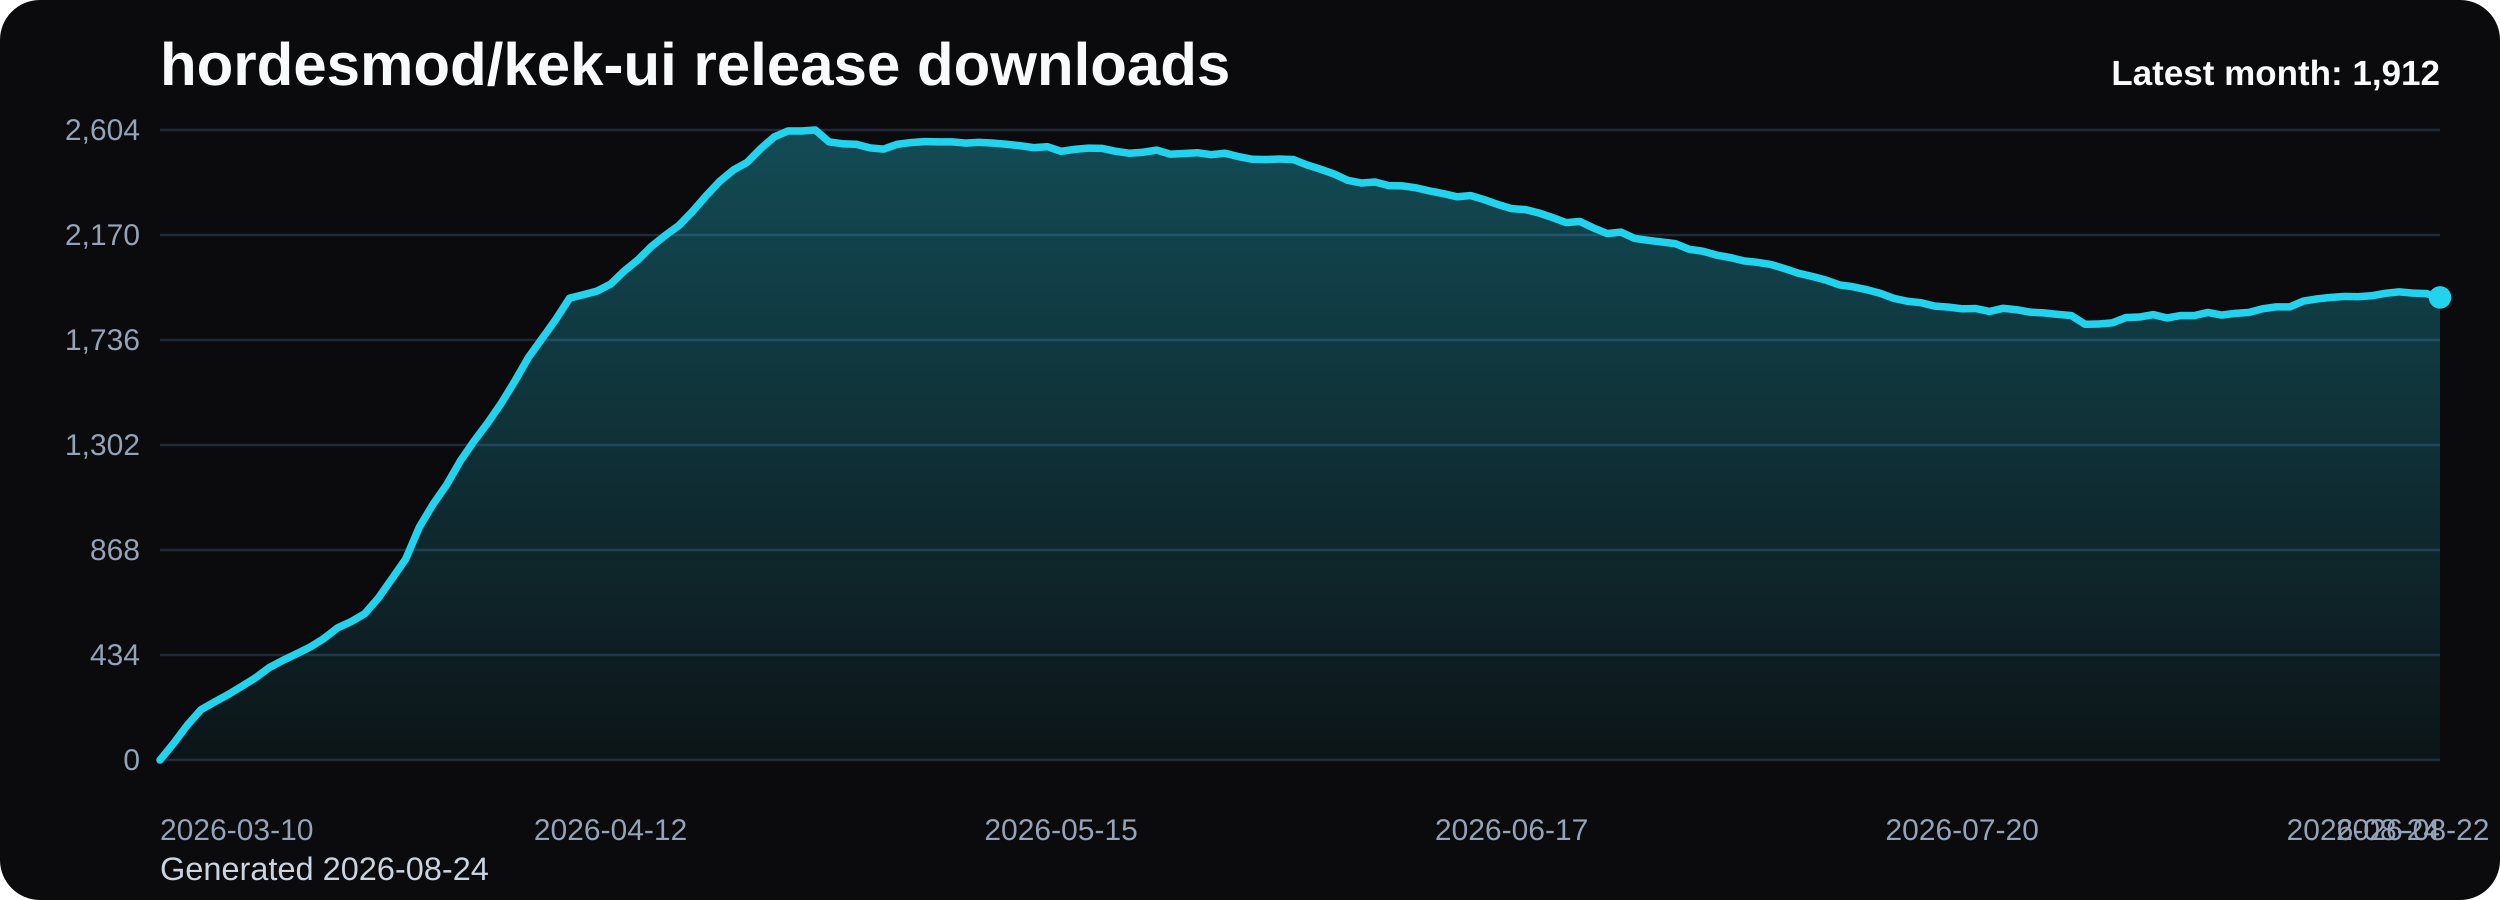
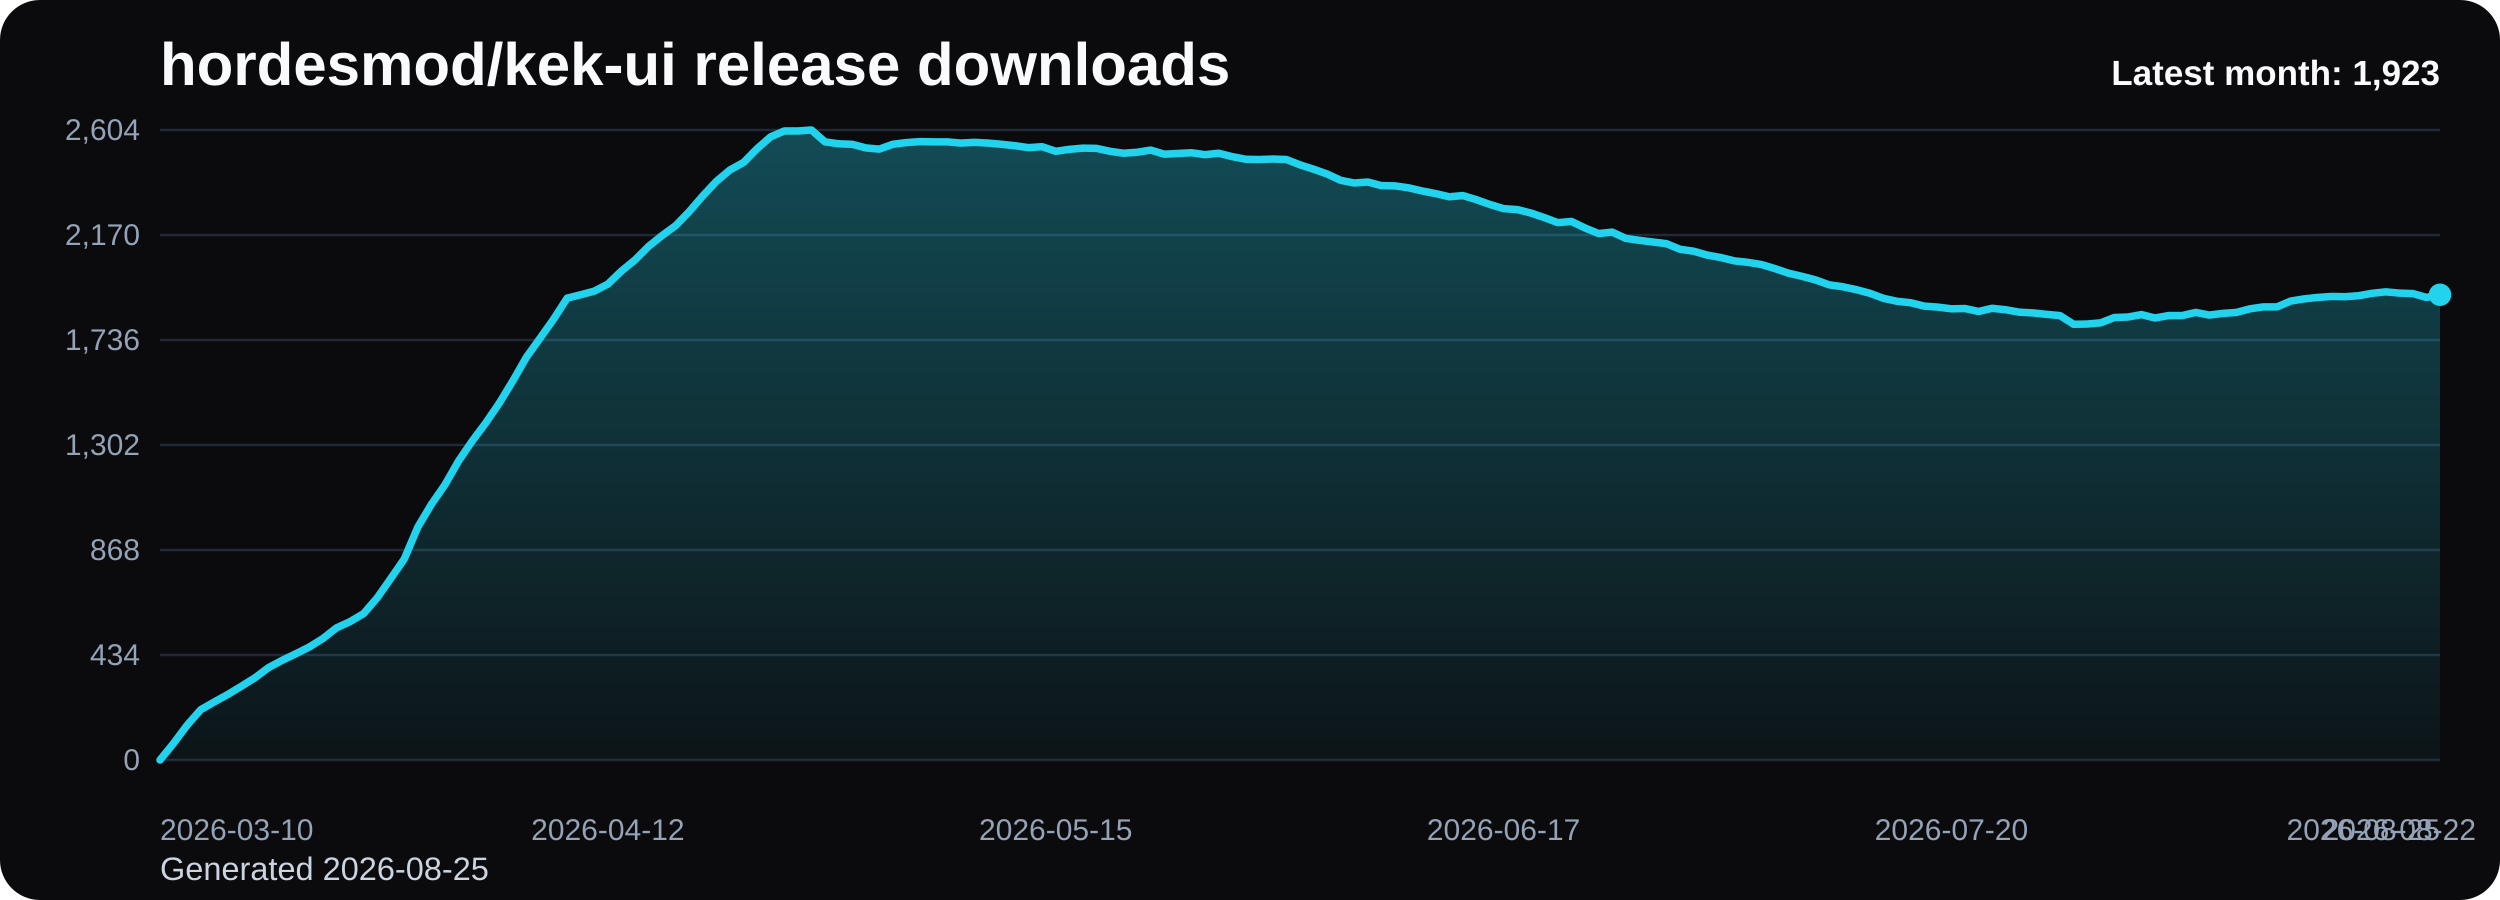
<svg xmlns="http://www.w3.org/2000/svg" viewBox="0 0 1000 360" role="img" aria-label="hordesmod/kek-ui release downloads chart">
  <defs>
    <linearGradient id="fill-monthly-black" x1="0" y1="0" x2="0" y2="1">
      <stop offset="0%" stop-color="#22d3ee" stop-opacity="0.32" />
      <stop offset="100%" stop-color="#22d3ee" stop-opacity="0.05" />
    </linearGradient>
    <style>
      .bg { fill: #0b0b0d; }
      .title { font: 700 24px Arial, sans-serif; fill: #f8fafc; }
      .sub { font: 400 13px Arial, sans-serif; fill: #cbd5e1; }
      .grid { stroke: #1f2937; stroke-width: 1; }
      .axis { font: 400 12px Arial, sans-serif; fill: #94a3b8; }
      .line { fill: none; stroke: #22d3ee; stroke-width: 3; stroke-linecap: round; stroke-linejoin: round; }
      .dot { fill: #22d3ee; }
      .value { font: 600 11px Arial, sans-serif; fill: #cbd5e1; }
      .latest { font: 700 14px Arial, sans-serif; fill: #f8fafc; }
    </style>
  </defs>
  <rect class="bg" x="0" y="0" width="1000" height="360" rx="16" />
  <text class="title" x="64" y="34">hordesmod/kek-ui release downloads</text>
-   <text class="sub" x="64" y="352">Generated 2026-08-24</text>
+   <text class="sub" x="64" y="352">Generated 2026-08-25</text>
  <line x1="64" y1="52.00" x2="976" y2="52.00" class="grid" />
  <text x="56" y="56.00" text-anchor="end" class="axis">2,604</text>
  <line x1="64" y1="94.00" x2="976" y2="94.00" class="grid" />
  <text x="56" y="98.00" text-anchor="end" class="axis">2,170</text>
  <line x1="64" y1="136.00" x2="976" y2="136.00" class="grid" />
  <text x="56" y="140.00" text-anchor="end" class="axis">1,736</text>
  <line x1="64" y1="178.00" x2="976" y2="178.00" class="grid" />
  <text x="56" y="182.00" text-anchor="end" class="axis">1,302</text>
  <line x1="64" y1="220.00" x2="976" y2="220.00" class="grid" />
  <text x="56" y="224.00" text-anchor="end" class="axis">868</text>
  <line x1="64" y1="262.00" x2="976" y2="262.00" class="grid" />
  <text x="56" y="266.00" text-anchor="end" class="axis">434</text>
  <line x1="64" y1="304.00" x2="976" y2="304.00" class="grid" />
  <text x="56" y="308.00" text-anchor="end" class="axis">0</text>
-   <path d="M 64.00 304 L 64.00 304.00 L 69.46 297.32 L 74.92 290.06 L 80.38 283.87 L 85.84 280.77 L 91.31 277.77 L 96.77 274.48 L 102.23 271.10 L 107.69 267.03 L 113.15 264.13 L 118.61 261.52 L 124.07 258.81 L 129.53 255.42 L 134.99 251.16 L 140.46 248.65 L 145.92 245.45 L 151.38 239.16 L 156.84 231.42 L 162.30 223.58 L 167.76 210.81 L 173.22 201.71 L 178.68 193.87 L 184.14 184.39 L 189.60 176.45 L 195.07 169.19 L 200.53 161.26 L 205.99 152.35 L 211.45 142.87 L 216.91 135.32 L 222.37 127.68 L 227.83 119.26 L 233.29 117.90 L 238.75 116.45 L 244.22 113.65 L 249.68 108.42 L 255.14 103.97 L 260.60 98.55 L 266.06 94.19 L 271.52 90.23 L 276.98 84.61 L 282.44 78.32 L 287.90 72.52 L 293.37 67.97 L 298.83 64.97 L 304.29 59.45 L 309.75 54.71 L 315.21 52.39 L 320.67 52.39 L 326.13 52.00 L 331.59 56.74 L 337.05 57.52 L 342.51 57.71 L 347.98 59.16 L 353.44 59.65 L 358.90 57.71 L 364.36 57.03 L 369.82 56.65 L 375.28 56.74 L 380.74 56.74 L 386.20 57.23 L 391.66 56.94 L 397.13 57.23 L 402.59 57.71 L 408.05 58.29 L 413.51 59.06 L 418.97 58.68 L 424.43 60.52 L 429.89 59.74 L 435.35 59.26 L 440.81 59.35 L 446.28 60.52 L 451.74 61.29 L 457.20 60.90 L 462.66 60.03 L 468.12 61.68 L 473.58 61.39 L 479.04 61.10 L 484.50 61.87 L 489.96 61.29 L 495.43 62.65 L 500.89 63.71 L 506.35 63.81 L 511.81 63.61 L 517.27 63.81 L 522.73 65.94 L 528.19 67.68 L 533.65 69.61 L 539.11 72.13 L 544.57 73.19 L 550.04 72.81 L 555.50 74.26 L 560.96 74.35 L 566.42 75.13 L 571.88 76.39 L 577.34 77.45 L 582.80 78.71 L 588.26 78.23 L 593.72 79.87 L 599.19 81.81 L 604.65 83.45 L 610.11 83.84 L 615.57 85.19 L 621.03 87.03 L 626.49 89.06 L 631.95 88.58 L 637.41 91.19 L 642.87 93.42 L 648.34 92.84 L 653.80 95.35 L 659.26 96.13 L 664.72 96.81 L 670.18 97.48 L 675.64 99.71 L 681.10 100.48 L 686.56 102.03 L 692.02 103.00 L 697.49 104.35 L 702.95 104.94 L 708.41 105.81 L 713.87 107.45 L 719.33 109.29 L 724.79 110.55 L 730.25 112.00 L 735.71 113.94 L 741.17 114.71 L 746.63 115.87 L 752.10 117.32 L 757.56 119.35 L 763.02 120.52 L 768.48 121.10 L 773.94 122.45 L 779.40 122.84 L 784.86 123.52 L 790.32 123.42 L 795.78 124.58 L 801.25 123.32 L 806.71 123.90 L 812.17 124.87 L 817.63 125.16 L 823.09 125.74 L 828.55 126.23 L 834.01 129.71 L 839.47 129.61 L 844.93 129.13 L 850.40 127.00 L 855.86 126.81 L 861.32 125.84 L 866.78 127.19 L 872.24 126.23 L 877.70 126.23 L 883.16 124.97 L 888.62 126.03 L 894.08 125.35 L 899.54 124.97 L 905.01 123.52 L 910.47 122.74 L 915.93 122.74 L 921.39 120.42 L 926.85 119.55 L 932.31 118.97 L 937.77 118.58 L 943.23 118.68 L 948.69 118.29 L 954.16 117.32 L 959.62 116.74 L 965.08 117.23 L 970.54 117.42 L 976.00 118.97 L 976.00 304 Z" fill="url(#fill-monthly-black)" />
-   <polyline class="line" points="64.00,304.00 69.46,297.32 74.92,290.06 80.38,283.87 85.84,280.77 91.31,277.77 96.77,274.48 102.23,271.10 107.69,267.03 113.15,264.13 118.61,261.52 124.07,258.81 129.53,255.42 134.99,251.16 140.46,248.65 145.92,245.45 151.38,239.16 156.84,231.42 162.30,223.58 167.76,210.81 173.22,201.71 178.68,193.87 184.14,184.39 189.60,176.45 195.07,169.19 200.53,161.26 205.99,152.35 211.45,142.87 216.91,135.32 222.37,127.68 227.83,119.26 233.29,117.90 238.75,116.45 244.22,113.65 249.68,108.42 255.14,103.97 260.60,98.55 266.06,94.19 271.52,90.23 276.98,84.61 282.44,78.32 287.90,72.52 293.37,67.97 298.83,64.97 304.29,59.45 309.75,54.71 315.21,52.39 320.67,52.39 326.13,52.00 331.59,56.74 337.05,57.52 342.51,57.71 347.98,59.16 353.44,59.65 358.90,57.71 364.36,57.03 369.82,56.65 375.28,56.74 380.74,56.74 386.20,57.23 391.66,56.94 397.13,57.23 402.59,57.71 408.05,58.29 413.51,59.06 418.97,58.68 424.43,60.52 429.89,59.74 435.35,59.26 440.81,59.35 446.28,60.52 451.74,61.29 457.20,60.90 462.66,60.03 468.12,61.68 473.58,61.39 479.04,61.10 484.50,61.87 489.96,61.29 495.43,62.65 500.89,63.71 506.35,63.81 511.81,63.61 517.27,63.81 522.73,65.94 528.19,67.68 533.65,69.61 539.11,72.13 544.57,73.19 550.04,72.81 555.50,74.26 560.96,74.35 566.42,75.13 571.88,76.39 577.34,77.45 582.80,78.71 588.26,78.23 593.72,79.87 599.19,81.81 604.65,83.45 610.11,83.84 615.57,85.19 621.03,87.03 626.49,89.06 631.95,88.58 637.41,91.19 642.87,93.42 648.34,92.84 653.80,95.35 659.26,96.13 664.72,96.81 670.18,97.48 675.64,99.71 681.10,100.48 686.56,102.03 692.02,103.00 697.49,104.35 702.95,104.94 708.41,105.81 713.87,107.45 719.33,109.29 724.79,110.55 730.25,112.00 735.71,113.94 741.17,114.71 746.63,115.87 752.10,117.32 757.56,119.35 763.02,120.52 768.48,121.10 773.94,122.45 779.40,122.84 784.86,123.52 790.32,123.42 795.78,124.58 801.25,123.32 806.71,123.90 812.17,124.87 817.63,125.16 823.09,125.74 828.55,126.23 834.01,129.71 839.47,129.61 844.93,129.13 850.40,127.00 855.86,126.81 861.32,125.84 866.78,127.19 872.24,126.23 877.70,126.23 883.16,124.97 888.62,126.03 894.08,125.35 899.54,124.97 905.01,123.52 910.47,122.74 915.93,122.74 921.39,120.42 926.85,119.55 932.31,118.97 937.77,118.58 943.23,118.68 948.69,118.29 954.16,117.32 959.62,116.74 965.08,117.23 970.54,117.42 976.00,118.97" />
-   <circle class="dot" cx="976.00" cy="118.97" r="4.5" />
+   <path d="M 64.00 304 L 64.00 304.00 L 69.43 297.32 L 74.86 290.06 L 80.29 283.87 L 85.71 280.77 L 91.14 277.77 L 96.57 274.48 L 102.00 271.10 L 107.43 267.03 L 112.86 264.13 L 118.29 261.52 L 123.71 258.81 L 129.14 255.42 L 134.57 251.16 L 140.00 248.65 L 145.43 245.45 L 150.86 239.16 L 156.29 231.42 L 161.71 223.58 L 167.14 210.81 L 172.57 201.71 L 178.00 193.87 L 183.43 184.39 L 188.86 176.45 L 194.29 169.19 L 199.71 161.26 L 205.14 152.35 L 210.57 142.87 L 216.00 135.32 L 221.43 127.68 L 226.86 119.26 L 232.29 117.90 L 237.71 116.45 L 243.14 113.65 L 248.57 108.42 L 254.00 103.97 L 259.43 98.55 L 264.86 94.19 L 270.29 90.23 L 275.71 84.61 L 281.14 78.32 L 286.57 72.52 L 292.00 67.97 L 297.43 64.97 L 302.86 59.45 L 308.29 54.71 L 313.71 52.39 L 319.14 52.39 L 324.57 52.00 L 330.00 56.74 L 335.43 57.52 L 340.86 57.71 L 346.29 59.16 L 351.71 59.65 L 357.14 57.71 L 362.57 57.03 L 368.00 56.65 L 373.43 56.74 L 378.86 56.74 L 384.29 57.23 L 389.71 56.94 L 395.14 57.23 L 400.57 57.71 L 406.00 58.29 L 411.43 59.06 L 416.86 58.68 L 422.29 60.52 L 427.71 59.74 L 433.14 59.26 L 438.57 59.35 L 444.00 60.52 L 449.43 61.29 L 454.86 60.90 L 460.29 60.03 L 465.71 61.68 L 471.14 61.39 L 476.57 61.10 L 482.00 61.87 L 487.43 61.29 L 492.86 62.65 L 498.29 63.71 L 503.71 63.81 L 509.14 63.61 L 514.57 63.81 L 520.00 65.94 L 525.43 67.68 L 530.86 69.61 L 536.29 72.13 L 541.71 73.19 L 547.14 72.81 L 552.57 74.26 L 558.00 74.35 L 563.43 75.13 L 568.86 76.39 L 574.29 77.45 L 579.71 78.71 L 585.14 78.23 L 590.57 79.87 L 596.00 81.81 L 601.43 83.45 L 606.86 83.84 L 612.29 85.19 L 617.71 87.03 L 623.14 89.06 L 628.57 88.58 L 634.00 91.19 L 639.43 93.42 L 644.86 92.84 L 650.29 95.35 L 655.71 96.13 L 661.14 96.81 L 666.57 97.48 L 672.00 99.71 L 677.43 100.48 L 682.86 102.03 L 688.29 103.00 L 693.71 104.35 L 699.14 104.94 L 704.57 105.81 L 710.00 107.45 L 715.43 109.29 L 720.86 110.55 L 726.29 112.00 L 731.71 113.94 L 737.14 114.71 L 742.57 115.87 L 748.00 117.32 L 753.43 119.35 L 758.86 120.52 L 764.29 121.10 L 769.71 122.45 L 775.14 122.84 L 780.57 123.52 L 786.00 123.42 L 791.43 124.58 L 796.86 123.32 L 802.29 123.90 L 807.71 124.87 L 813.14 125.16 L 818.57 125.74 L 824.00 126.23 L 829.43 129.71 L 834.86 129.61 L 840.29 129.13 L 845.71 127.00 L 851.14 126.81 L 856.57 125.84 L 862.00 127.19 L 867.43 126.23 L 872.86 126.23 L 878.29 124.97 L 883.71 126.03 L 889.14 125.35 L 894.57 124.97 L 900.00 123.52 L 905.43 122.74 L 910.86 122.74 L 916.29 120.42 L 921.71 119.55 L 927.14 118.97 L 932.57 118.58 L 938.00 118.68 L 943.43 118.29 L 948.86 117.32 L 954.29 116.74 L 959.71 117.23 L 965.14 117.42 L 970.57 118.97 L 976.00 117.90 L 976.00 304 Z" fill="url(#fill-monthly-black)" />
+   <polyline class="line" points="64.00,304.00 69.43,297.32 74.86,290.06 80.29,283.87 85.71,280.77 91.14,277.77 96.57,274.48 102.00,271.10 107.43,267.03 112.86,264.13 118.29,261.52 123.71,258.81 129.14,255.42 134.57,251.16 140.00,248.65 145.43,245.45 150.86,239.16 156.29,231.42 161.71,223.58 167.14,210.81 172.57,201.71 178.00,193.87 183.43,184.39 188.86,176.45 194.29,169.19 199.71,161.26 205.14,152.35 210.57,142.87 216.00,135.32 221.43,127.68 226.86,119.26 232.29,117.90 237.71,116.45 243.14,113.65 248.57,108.42 254.00,103.97 259.43,98.55 264.86,94.19 270.29,90.23 275.71,84.61 281.14,78.32 286.57,72.52 292.00,67.97 297.43,64.97 302.86,59.45 308.29,54.71 313.71,52.39 319.14,52.39 324.57,52.00 330.00,56.74 335.43,57.52 340.86,57.71 346.29,59.16 351.71,59.65 357.14,57.71 362.57,57.03 368.00,56.65 373.43,56.74 378.86,56.74 384.29,57.23 389.71,56.94 395.14,57.23 400.57,57.71 406.00,58.29 411.43,59.06 416.86,58.68 422.29,60.52 427.71,59.74 433.14,59.26 438.57,59.35 444.00,60.52 449.43,61.29 454.86,60.90 460.29,60.03 465.71,61.68 471.14,61.39 476.57,61.10 482.00,61.87 487.43,61.29 492.86,62.65 498.29,63.71 503.71,63.81 509.14,63.61 514.57,63.81 520.00,65.94 525.43,67.68 530.86,69.61 536.29,72.13 541.71,73.19 547.14,72.81 552.57,74.26 558.00,74.35 563.43,75.13 568.86,76.39 574.29,77.45 579.71,78.71 585.14,78.23 590.57,79.87 596.00,81.81 601.43,83.45 606.86,83.84 612.29,85.19 617.71,87.03 623.14,89.06 628.57,88.58 634.00,91.19 639.43,93.42 644.86,92.84 650.29,95.35 655.71,96.13 661.14,96.81 666.57,97.48 672.00,99.71 677.43,100.48 682.86,102.03 688.29,103.00 693.71,104.35 699.14,104.94 704.57,105.81 710.00,107.45 715.43,109.29 720.86,110.55 726.29,112.00 731.71,113.94 737.14,114.71 742.57,115.87 748.00,117.32 753.43,119.35 758.86,120.52 764.29,121.10 769.71,122.45 775.14,122.84 780.57,123.52 786.00,123.42 791.43,124.58 796.86,123.32 802.29,123.90 807.71,124.87 813.14,125.16 818.57,125.74 824.00,126.23 829.43,129.71 834.86,129.61 840.29,129.13 845.71,127.00 851.14,126.81 856.57,125.84 862.00,127.19 867.43,126.23 872.86,126.23 878.29,124.97 883.71,126.03 889.14,125.35 894.57,124.97 900.00,123.52 905.43,122.74 910.86,122.74 916.29,120.42 921.71,119.55 927.14,118.97 932.57,118.58 938.00,118.68 943.43,118.29 948.86,117.32 954.29,116.74 959.71,117.23 965.14,117.42 970.57,118.97 976.00,117.90" />
+   <circle class="dot" cx="976.00" cy="117.90" r="4.5" />
  <text class="axis" x="64.00" y="336" text-anchor="start">2026-03-10</text>
-   <text class="axis" x="244.22" y="336" text-anchor="middle">2026-04-12</text>
-   <text class="axis" x="424.43" y="336" text-anchor="middle">2026-05-15</text>
-   <text class="axis" x="604.65" y="336" text-anchor="middle">2026-06-17</text>
-   <text class="axis" x="784.86" y="336" text-anchor="middle">2026-07-20</text>
-   <text class="axis" x="965.08" y="336" text-anchor="middle">2026-08-22</text>
-   <text class="axis" x="976.00" y="336" text-anchor="end">2026-08-24</text>
-   <text class="latest" x="976" y="34" text-anchor="end">Latest month: 1,912</text>
+   <text class="axis" x="243.14" y="336" text-anchor="middle">2026-04-12</text>
+   <text class="axis" x="422.29" y="336" text-anchor="middle">2026-05-15</text>
+   <text class="axis" x="601.43" y="336" text-anchor="middle">2026-06-17</text>
+   <text class="axis" x="780.57" y="336" text-anchor="middle">2026-07-20</text>
+   <text class="axis" x="959.71" y="336" text-anchor="middle">2026-08-22</text>
+   <text class="axis" x="976.00" y="336" text-anchor="end">2026-08-25</text>
+   <text class="latest" x="976" y="34" text-anchor="end">Latest month: 1,923</text>
</svg>
